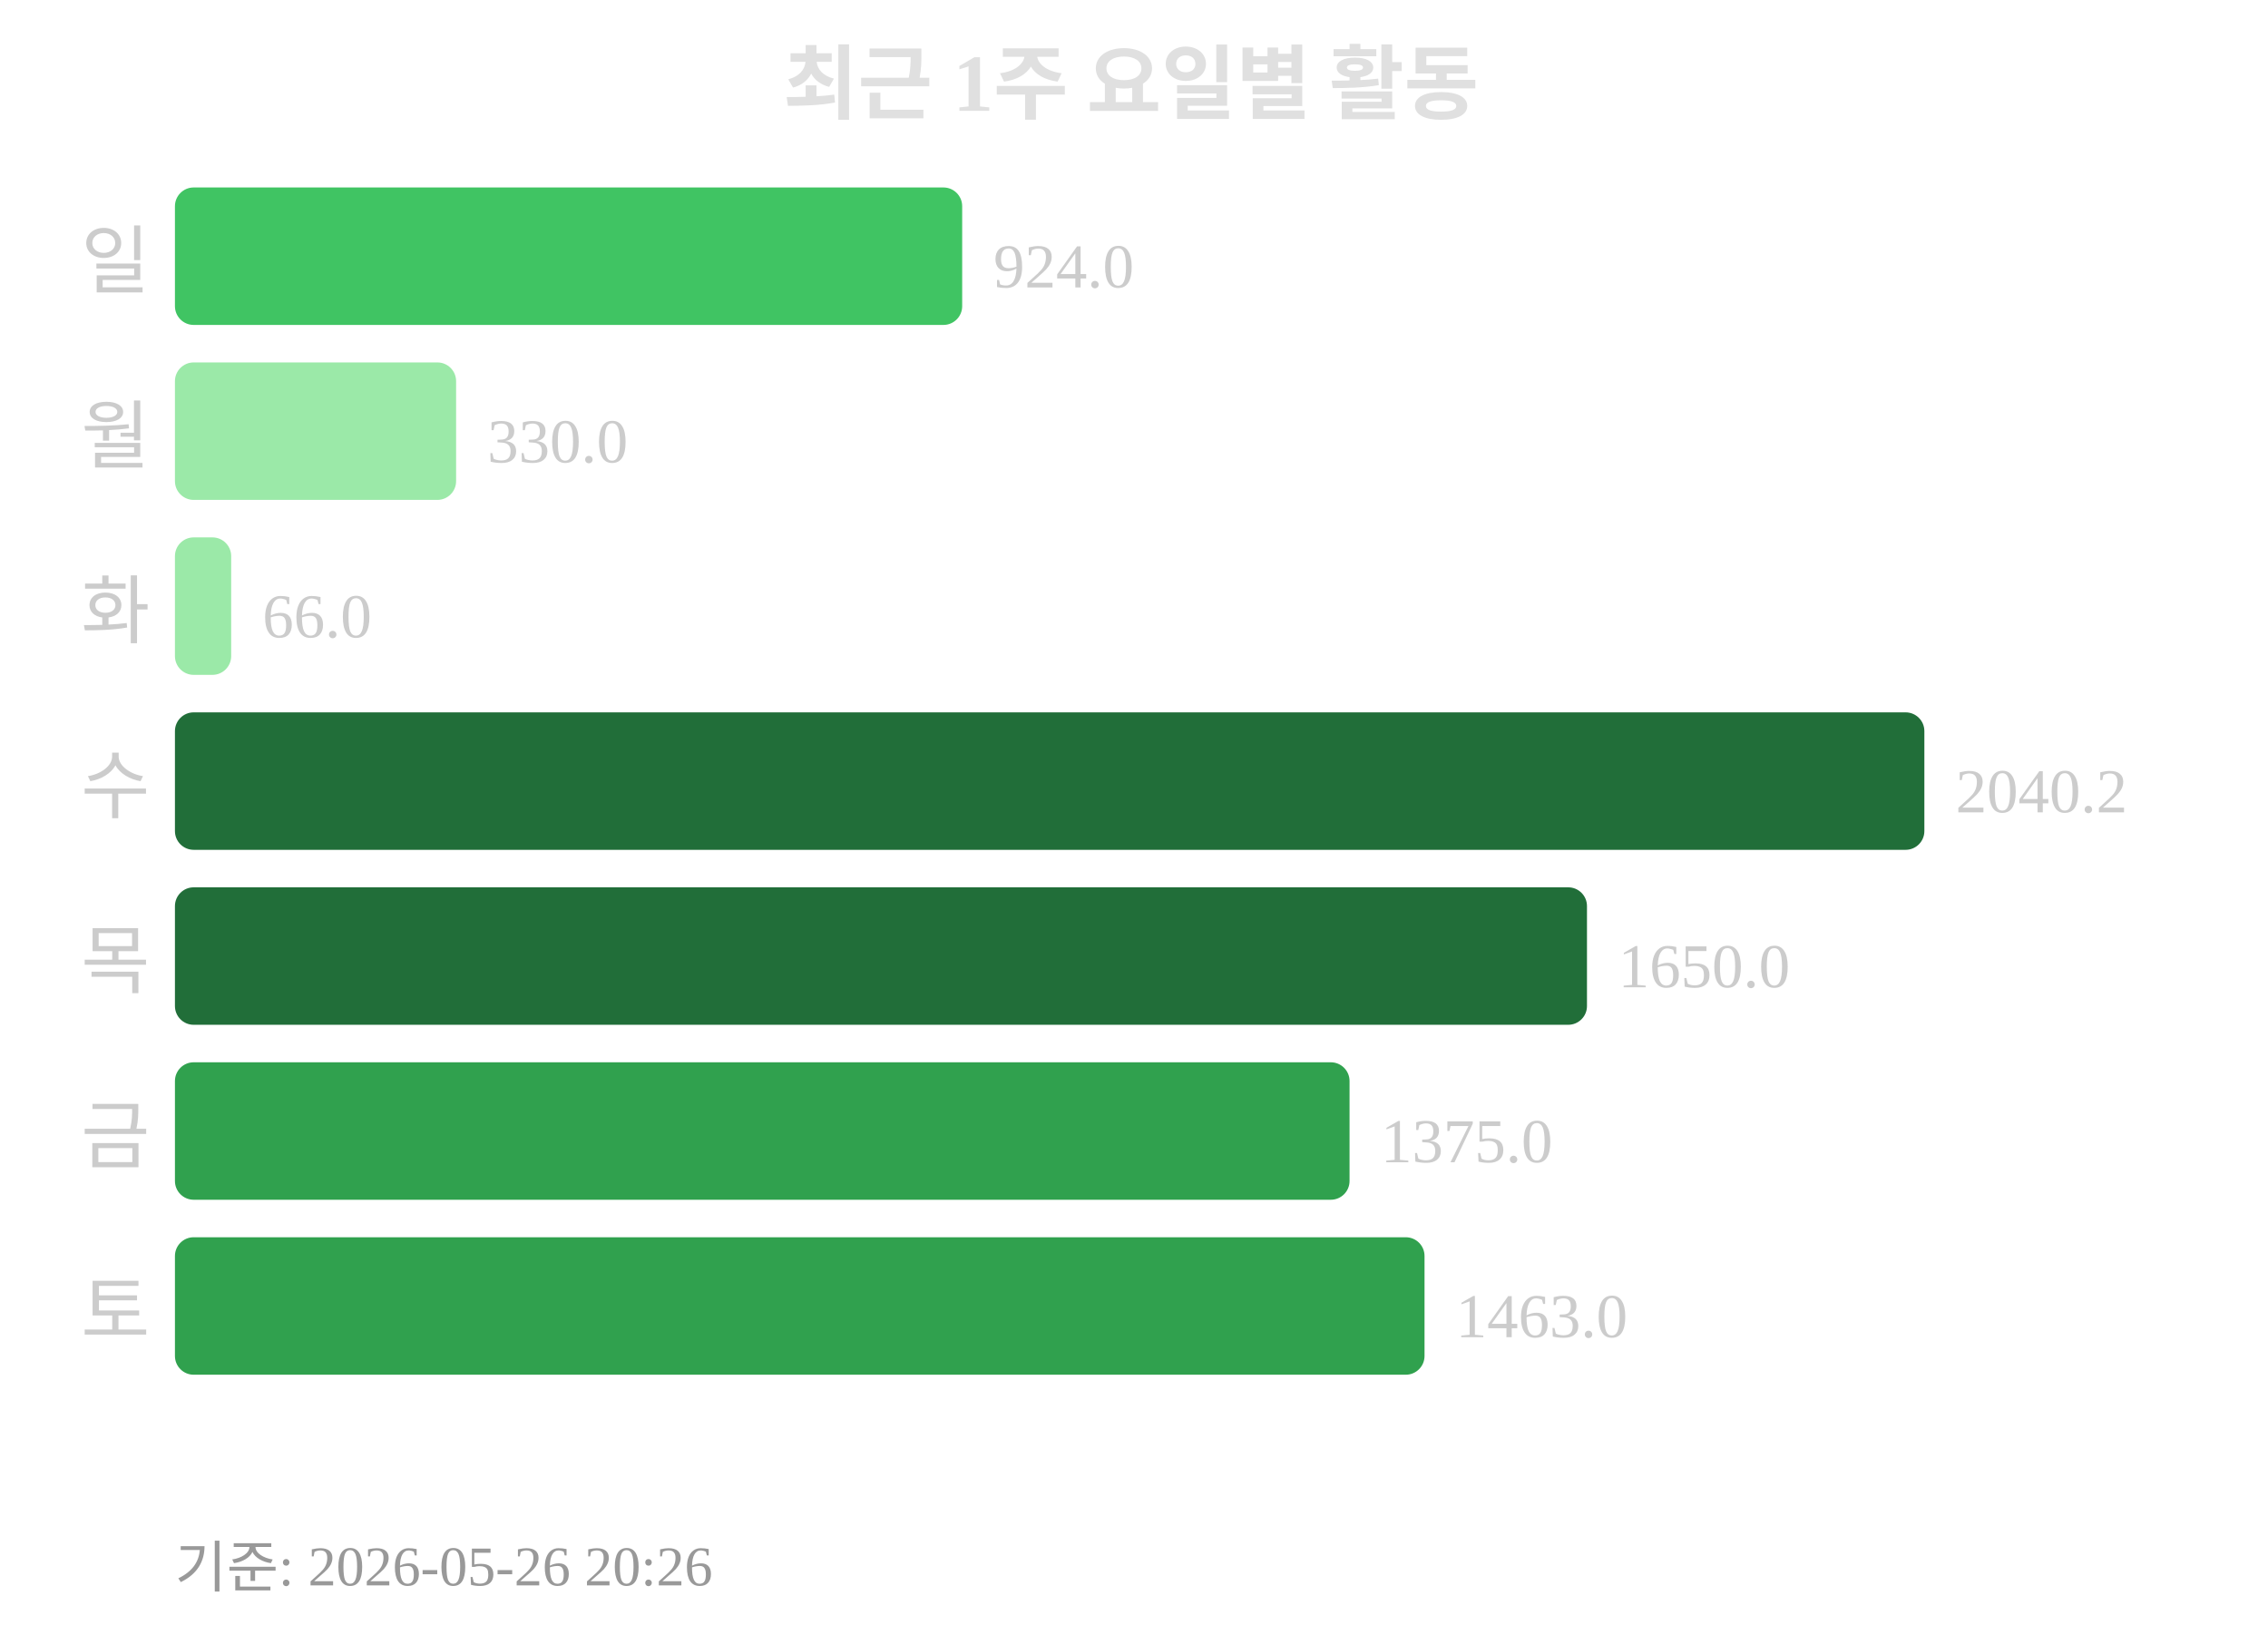
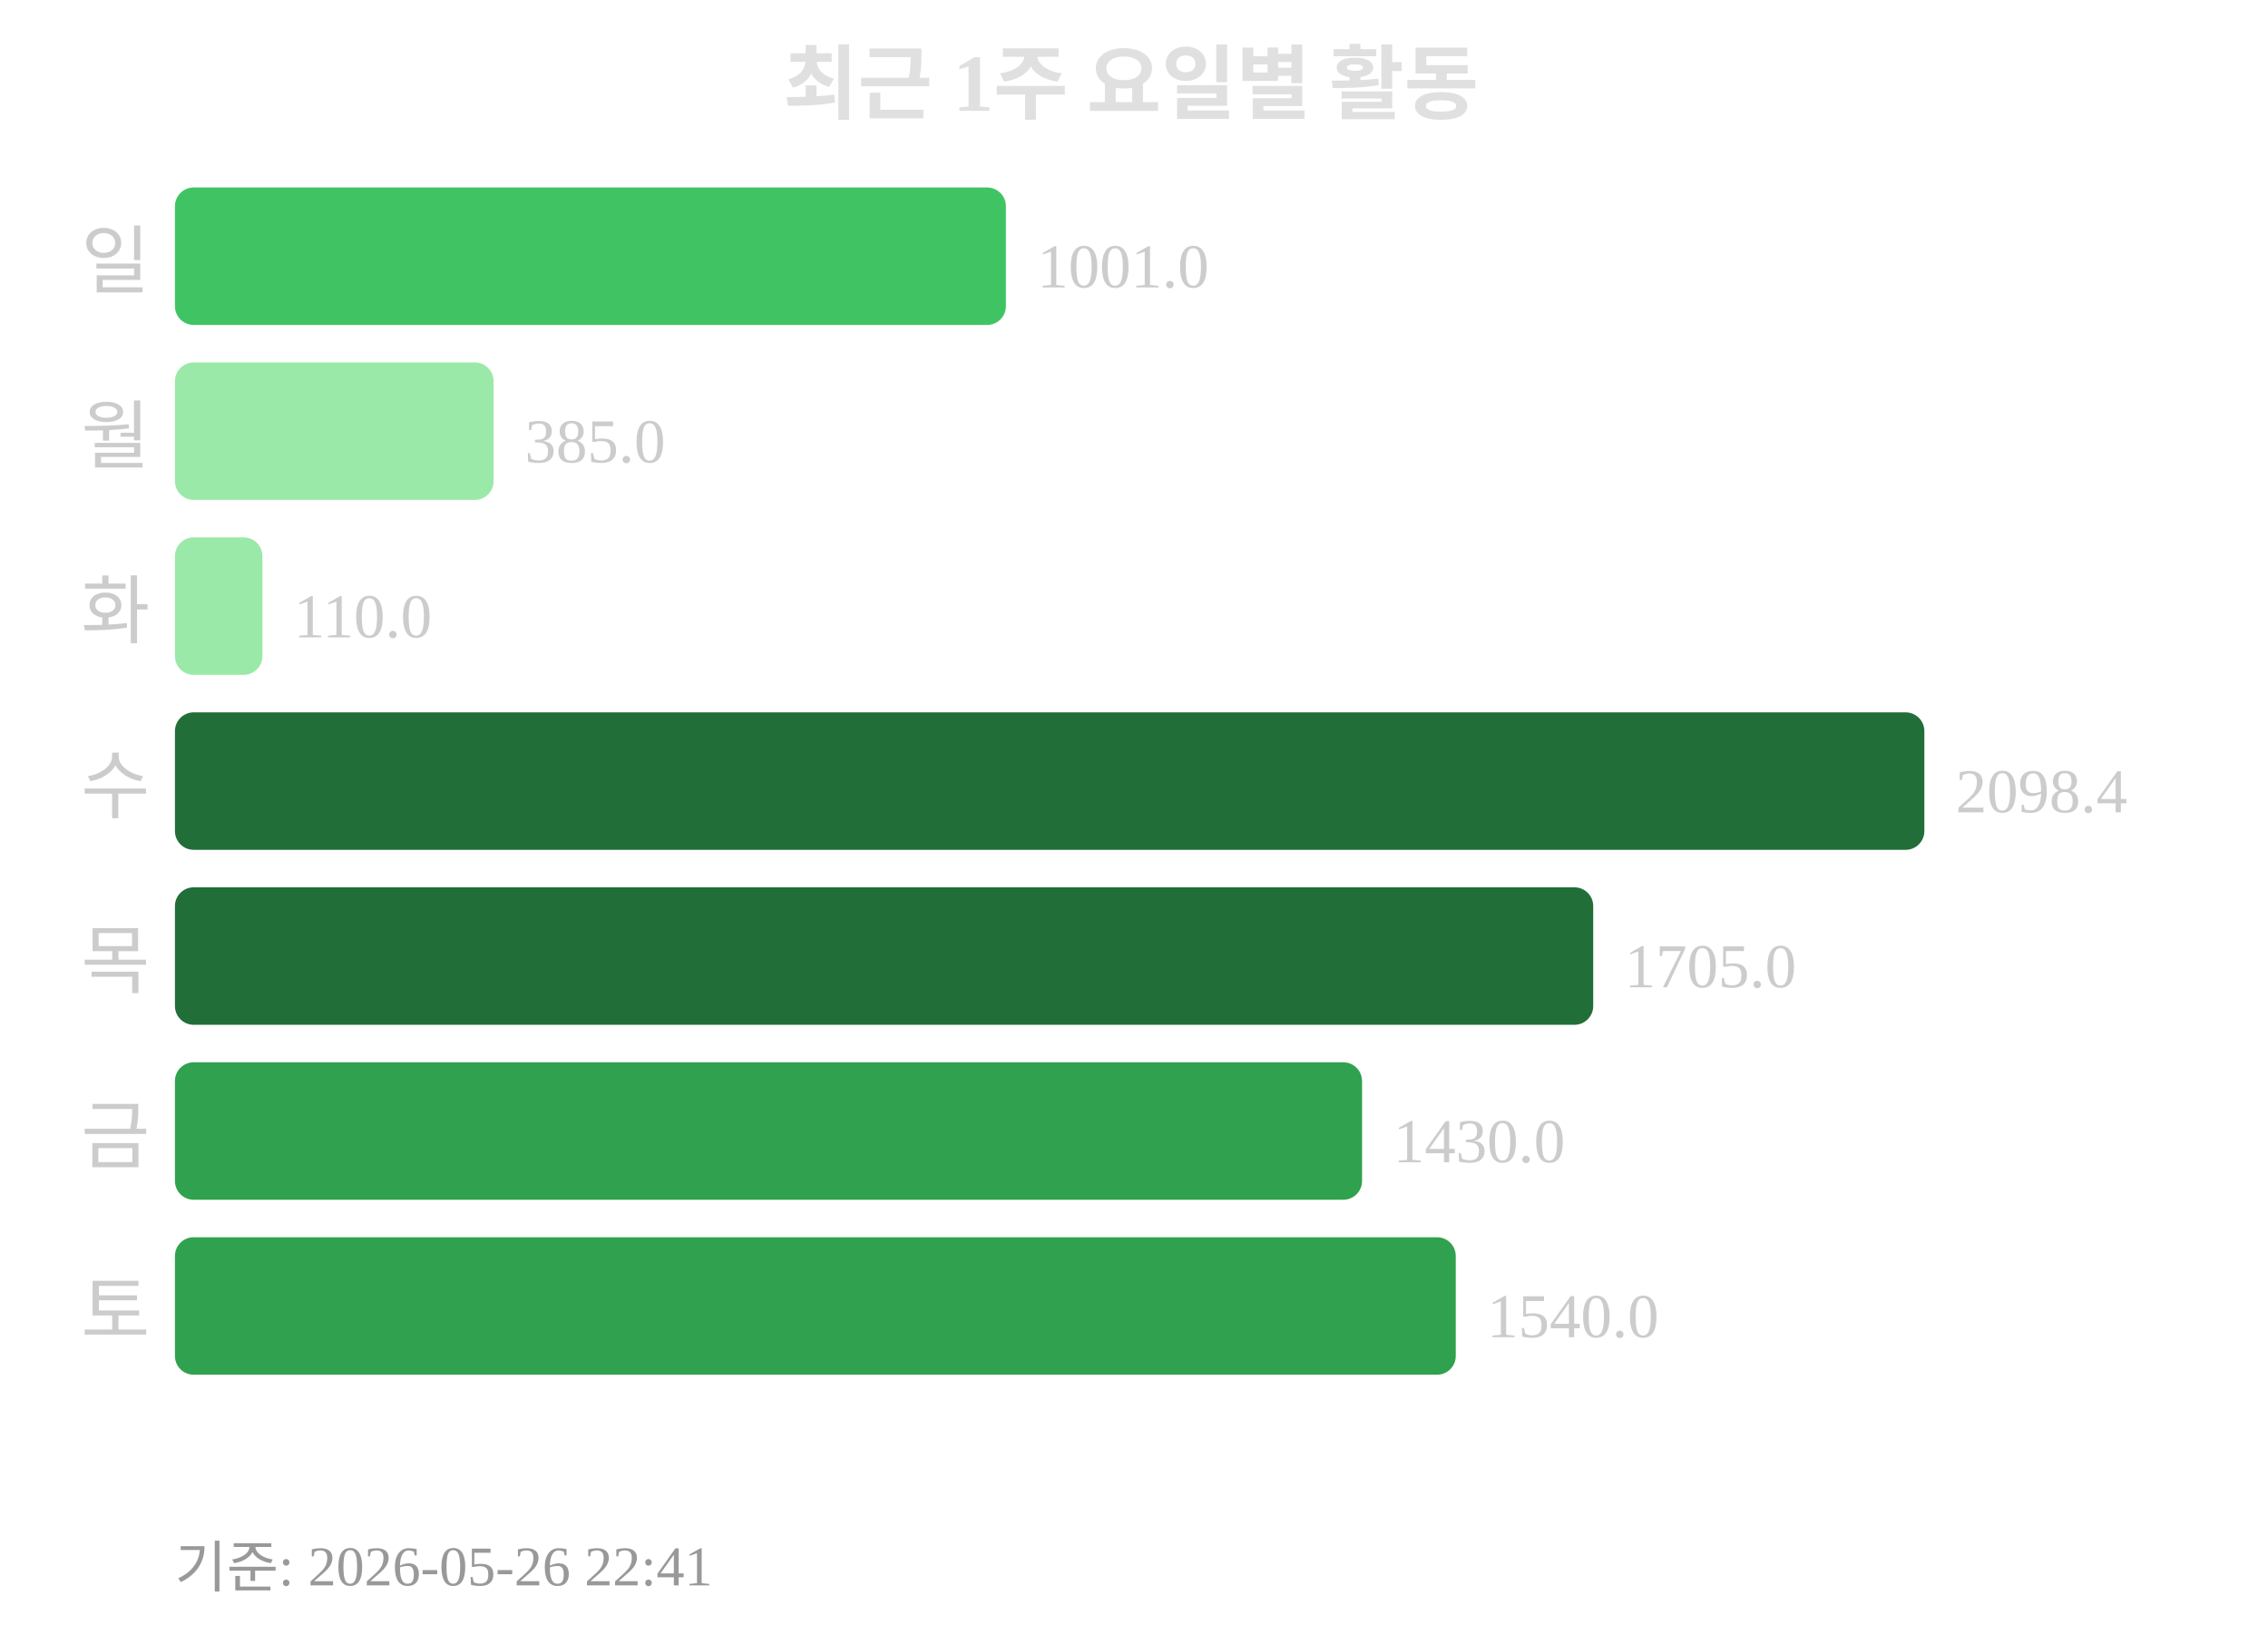
<svg xmlns="http://www.w3.org/2000/svg" width="363" height="260">
  <text x="181" y="18" text-anchor="middle" font-size="13" font-weight="bold" fill="#e0e0e0">최근 1주 요일별 활동</text>
  <text x="24" y="46" text-anchor="end" font-size="12" fill="#cccccc">일</text>
-   <rect x="28" y="30" width="126" height="22" rx="3" fill="#40c463" />
-   <text x="159" y="46" font-size="10" fill="#cccccc">924.0</text>
+   <rect x="28" y="30" width="133" height="22" rx="3" fill="#40c463" />
+   <text x="166" y="46" font-size="10" fill="#cccccc">1001.0</text>
  <text x="24" y="74" text-anchor="end" font-size="12" fill="#cccccc">월</text>
-   <rect x="28" y="58" width="45" height="22" rx="3" fill="#9be9a8" />
-   <text x="78" y="74" font-size="10" fill="#cccccc">330.0</text>
+   <rect x="28" y="58" width="51" height="22" rx="3" fill="#9be9a8" />
+   <text x="84" y="74" font-size="10" fill="#cccccc">385.0</text>
  <text x="24" y="102" text-anchor="end" font-size="12" fill="#cccccc">화</text>
-   <rect x="28" y="86" width="9" height="22" rx="3" fill="#9be9a8" />
-   <text x="42" y="102" font-size="10" fill="#cccccc">66.0</text>
+   <rect x="28" y="86" width="14" height="22" rx="3" fill="#9be9a8" />
+   <text x="47" y="102" font-size="10" fill="#cccccc">110.0</text>
  <text x="24" y="130" text-anchor="end" font-size="12" fill="#cccccc">수</text>
  <rect x="28" y="114" width="280" height="22" rx="3" fill="#216e39" />
-   <text x="313" y="130" font-size="10" fill="#cccccc">2040.2</text>
+   <text x="313" y="130" font-size="10" fill="#cccccc">2098.4</text>
  <text x="24" y="158" text-anchor="end" font-size="12" fill="#cccccc">목</text>
-   <rect x="28" y="142" width="226" height="22" rx="3" fill="#216e39" />
-   <text x="259" y="158" font-size="10" fill="#cccccc">1650.0</text>
+   <rect x="28" y="142" width="227" height="22" rx="3" fill="#216e39" />
+   <text x="260" y="158" font-size="10" fill="#cccccc">1705.0</text>
  <text x="24" y="186" text-anchor="end" font-size="12" fill="#cccccc">금</text>
-   <rect x="28" y="170" width="188" height="22" rx="3" fill="#30a14e" />
-   <text x="221" y="186" font-size="10" fill="#cccccc">1375.0</text>
+   <rect x="28" y="170" width="190" height="22" rx="3" fill="#30a14e" />
+   <text x="223" y="186" font-size="10" fill="#cccccc">1430.0</text>
  <text x="24" y="214" text-anchor="end" font-size="12" fill="#cccccc">토</text>
-   <rect x="28" y="198" width="200" height="22" rx="3" fill="#30a14e" />
-   <text x="233" y="214" font-size="10" fill="#cccccc">1463.0</text>
-   <text x="28" y="254" font-size="9" fill="#999999">기준: 2026-05-26 20:26</text>
+   <rect x="28" y="198" width="205" height="22" rx="3" fill="#30a14e" />
+   <text x="238" y="214" font-size="10" fill="#cccccc">1540.0</text>
+   <text x="28" y="254" font-size="9" fill="#999999">기준: 2026-05-26 22:41</text>
</svg>
